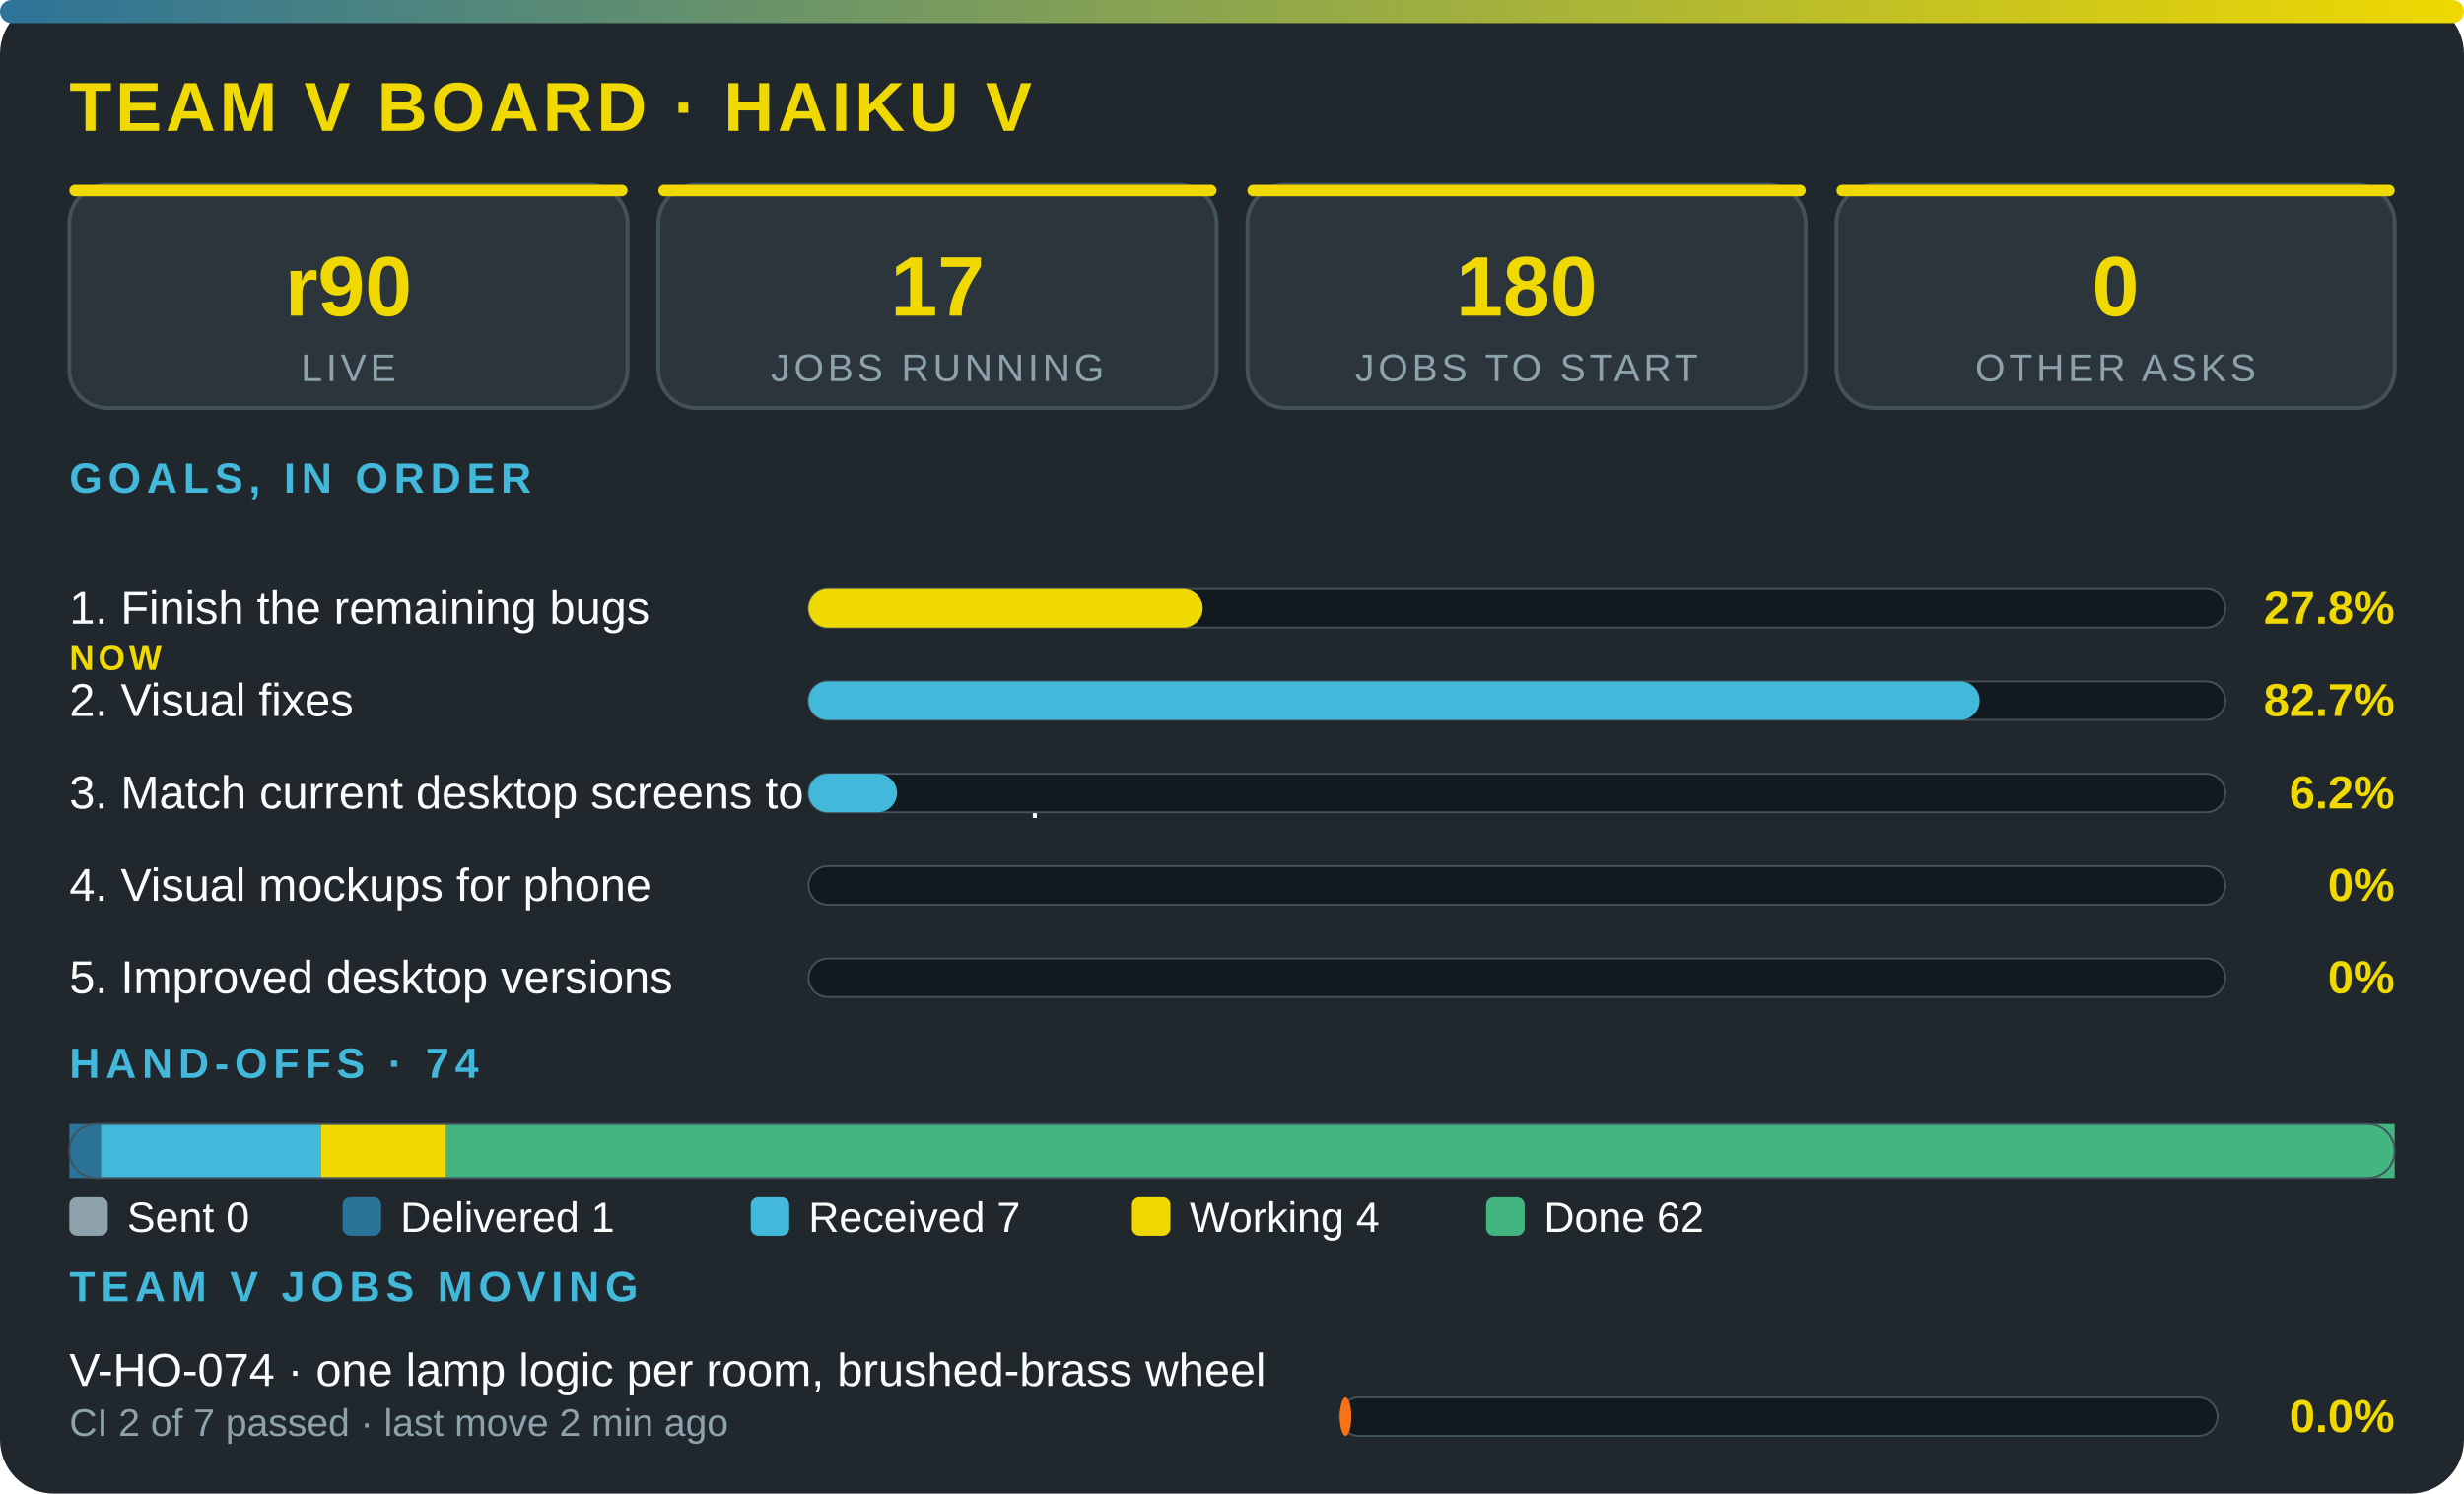
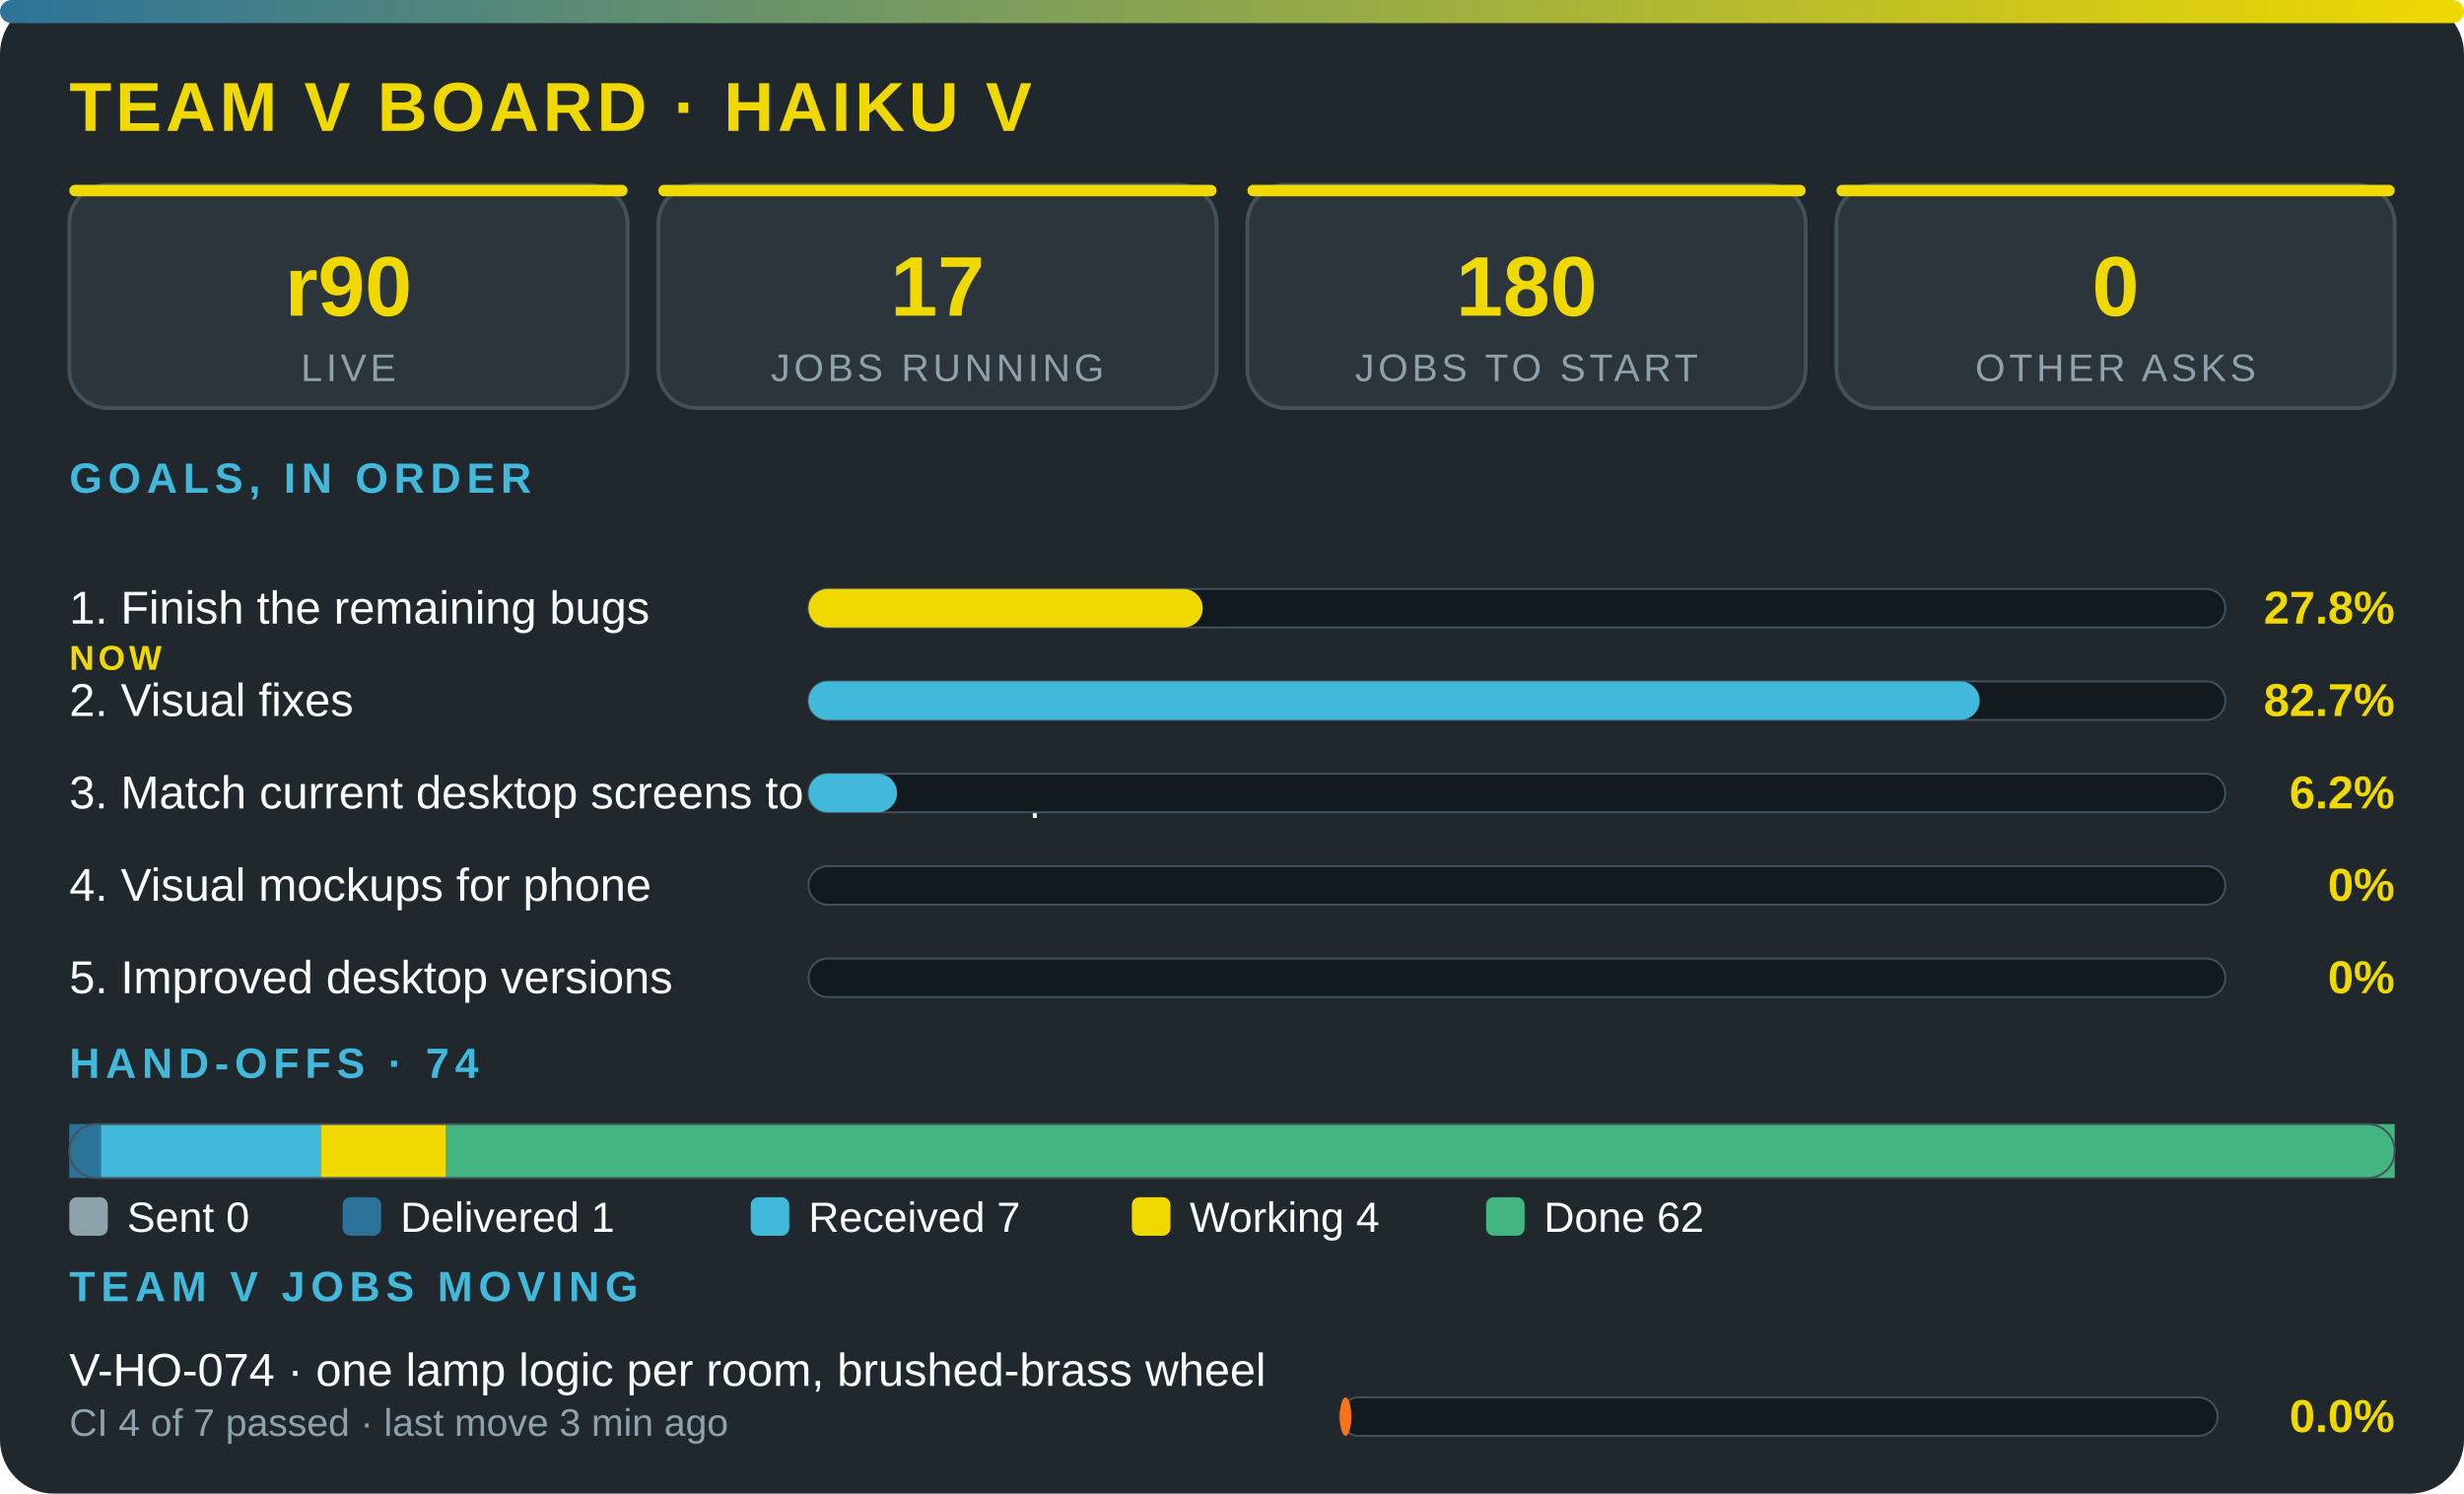
<svg xmlns="http://www.w3.org/2000/svg" viewBox="0 0 640 388" width="100%" role="img" aria-label="Team V board · Haiku V" font-family="'Segoe UI',system-ui,Arial,sans-serif">
  <defs>
    <linearGradient id="g">
      <stop offset="0" stop-color="#2c7399" />
      <stop offset="1" stop-color="#f0d900" />
    </linearGradient>
  </defs>
  <rect width="640" height="388" rx="14" fill="#20272d" />
  <rect width="640" height="6" rx="3" fill="url(#g)" />
  <text x="18" y="34" font-size="18" font-weight="800" fill="#f0d900" letter-spacing="1">TEAM V BOARD · HAIKU V</text>
  <rect x="18" y="48" width="145" height="58" rx="10" fill="#2c353c" stroke="#43515b" />
  <rect x="18" y="48" width="145" height="3" rx="1.5" fill="#f0d900" />
  <text x="90.5" y="82" font-size="22" font-weight="800" fill="#f0d900" text-anchor="middle">r90</text>
  <text x="90.5" y="99" font-size="10" fill="#8ea2ac" letter-spacing="1" text-anchor="middle">LIVE</text>
  <rect x="171" y="48" width="145" height="58" rx="10" fill="#2c353c" stroke="#43515b" />
  <rect x="171" y="48" width="145" height="3" rx="1.5" fill="#f0d900" />
  <text x="243.5" y="82" font-size="22" font-weight="800" fill="#f0d900" text-anchor="middle">17</text>
  <text x="243.5" y="99" font-size="10" fill="#8ea2ac" letter-spacing="1" text-anchor="middle">JOBS RUNNING</text>
  <rect x="324" y="48" width="145" height="58" rx="10" fill="#2c353c" stroke="#43515b" />
  <rect x="324" y="48" width="145" height="3" rx="1.5" fill="#f0d900" />
  <text x="396.5" y="82" font-size="22" font-weight="800" fill="#f0d900" text-anchor="middle">180</text>
  <text x="396.5" y="99" font-size="10" fill="#8ea2ac" letter-spacing="1" text-anchor="middle">JOBS TO START</text>
  <rect x="477" y="48" width="145" height="58" rx="10" fill="#2c353c" stroke="#43515b" />
  <rect x="477" y="48" width="145" height="3" rx="1.5" fill="#f0d900" />
  <text x="549.5" y="82" font-size="22" font-weight="800" fill="#f0d900" text-anchor="middle">0</text>
  <text x="549.5" y="99" font-size="10" fill="#8ea2ac" letter-spacing="1" text-anchor="middle">OTHER ASKS</text>
  <text x="18" y="128" font-size="11" font-weight="700" fill="#42b9da" letter-spacing="1.5">GOALS, IN ORDER</text>
  <text x="18" y="162" font-size="12" fill="#fbfcfc">1. Finish the remaining bugs</text>
  <text x="18" y="174" font-size="9" font-weight="800" letter-spacing="1" fill="#f0d900">NOW</text>
  <rect x="210" y="153" width="368" height="10" rx="5" fill="#12191f" stroke="#43515b" stroke-width=".5" />
  <rect x="210" y="153" width="102.4" height="10" rx="5" fill="#f0d900" />
  <text x="622" y="162" font-size="12" font-weight="800" fill="#f0d900" text-anchor="end">27.8%</text>
  <text x="18" y="186" font-size="12" fill="#fbfcfc">2. Visual fixes</text>
  <rect x="210" y="177" width="368" height="10" rx="5" fill="#12191f" stroke="#43515b" stroke-width=".5" />
  <rect x="210" y="177" width="304.2" height="10" rx="5" fill="#42b9da" />
  <text x="622" y="186" font-size="12" font-weight="800" fill="#f0d900" text-anchor="end">82.7%</text>
  <text x="18" y="210" font-size="12" fill="#fbfcfc">3. Match current desktop screens to the mockup</text>
  <rect x="210" y="201" width="368" height="10" rx="5" fill="#12191f" stroke="#43515b" stroke-width=".5" />
  <rect x="210" y="201" width="23" height="10" rx="5" fill="#42b9da" />
  <text x="622" y="210" font-size="12" font-weight="800" fill="#f0d900" text-anchor="end">6.2%</text>
  <text x="18" y="234" font-size="12" fill="#fbfcfc">4. Visual mockups for phone</text>
  <rect x="210" y="225" width="368" height="10" rx="5" fill="#12191f" stroke="#43515b" stroke-width=".5" />
  <text x="622" y="234" font-size="12" font-weight="800" fill="#f0d900" text-anchor="end">0%</text>
  <text x="18" y="258" font-size="12" fill="#fbfcfc">5. Improved desktop versions</text>
  <rect x="210" y="249" width="368" height="10" rx="5" fill="#12191f" stroke="#43515b" stroke-width=".5" />
  <text x="622" y="258" font-size="12" font-weight="800" fill="#f0d900" text-anchor="end">0%</text>
  <text x="18" y="280" font-size="11" font-weight="700" fill="#42b9da" letter-spacing="1.5">HAND-OFFS · 74</text>
  <rect x="18" y="292" width="8.2" height="14" fill="#2c7399" />
  <rect x="26.2" y="292" width="57.1" height="14" fill="#42b9da" />
  <rect x="83.3" y="292" width="32.6" height="14" fill="#f0d900" />
  <rect x="115.9" y="292" width="506.1" height="14" fill="#43b581" />
  <rect x="18" y="292" width="604" height="14" rx="7" fill="none" stroke="#43515b" stroke-width=".5" />
  <rect x="18" y="311" width="10" height="10" rx="2" fill="#8ea2ac" />
  <text x="33" y="320" font-size="11" fill="#fbfcfc">Sent 0</text>
  <rect x="89" y="311" width="10" height="10" rx="2" fill="#2c7399" />
  <text x="104" y="320" font-size="11" fill="#fbfcfc">Delivered 1</text>
  <rect x="195" y="311" width="10" height="10" rx="2" fill="#42b9da" />
  <text x="210" y="320" font-size="11" fill="#fbfcfc">Received 7</text>
  <rect x="294" y="311" width="10" height="10" rx="2" fill="#f0d900" />
  <text x="309" y="320" font-size="11" fill="#fbfcfc">Working 4</text>
  <rect x="386" y="311" width="10" height="10" rx="2" fill="#43b581" />
  <text x="401" y="320" font-size="11" fill="#fbfcfc">Done 62</text>
  <text x="18" y="338" font-size="11" font-weight="700" fill="#42b9da" letter-spacing="1.5">TEAM V JOBS MOVING</text>
  <text x="18" y="360" font-size="12" fill="#fbfcfc">V-HO-074 · one lamp logic per room, brushed-brass wheel</text>
-   <text x="18" y="373" font-size="10" fill="#8ea2ac">CI 2 of 7 passed · last move 2 min ago</text>
+   <text x="18" y="373" font-size="10" fill="#8ea2ac">CI 4 of 7 passed · last move 3 min ago</text>
  <rect x="348" y="363" width="228" height="10" rx="5" fill="#12191f" stroke="#43515b" stroke-width=".5" />
  <rect x="348" y="363" width="3" height="10" rx="5" fill="#f97316" />
  <text x="622" y="372" font-size="12" font-weight="800" fill="#f0d900" text-anchor="end">0.0%</text>
</svg>
